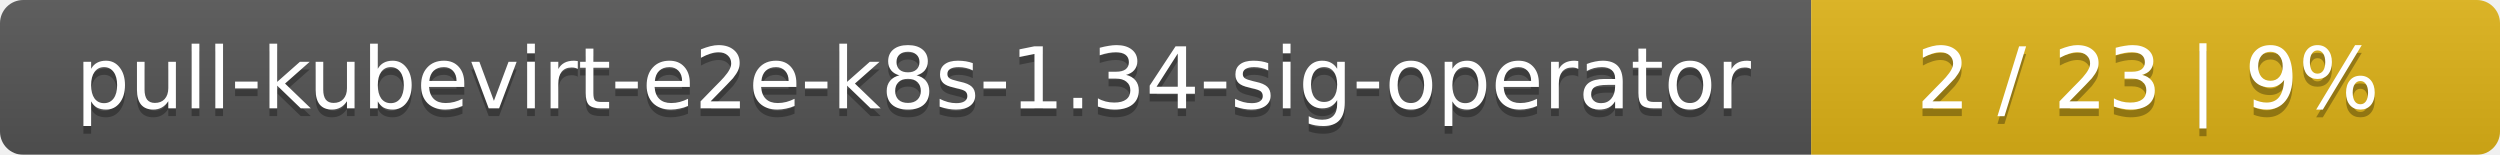
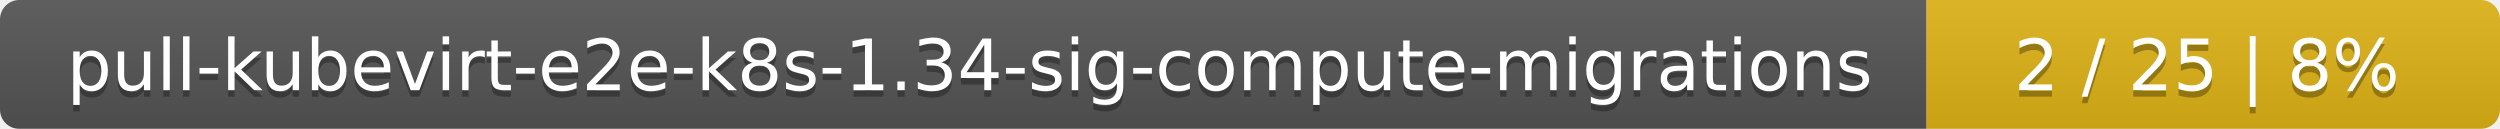
- <svg xmlns="http://www.w3.org/2000/svg" width="323" height="20">
+ <svg xmlns="http://www.w3.org/2000/svg" width="388" height="20">
  <linearGradient id="smooth" x2="0" y2="100%">
    <stop offset="0" stop-color="#bbb" stop-opacity=".1" />
    <stop offset="1" stop-opacity=".1" />
  </linearGradient>
  <mask id="round">
-     <rect width="323" height="20" rx="3" fill="#fff" />
+     <rect width="388" height="20" rx="3" fill="#fff" />
  </mask>
  <g mask="url(#round)">
-     <rect width="234" height="20" fill="#555" />
-     <rect x="234" width="89" height="20" fill="#dfb317" />
-     <rect width="323" height="20" fill="url(#smooth)" />
+     <rect width="299" height="20" fill="#555" />
+     <rect x="299" width="89" height="20" fill="#dfb317" />
+     <rect width="388" height="20" fill="url(#smooth)" />
  </g>
  <g fill="#fff" text-anchor="middle" font-family="DejaVu Sans,Verdana,Geneva,sans-serif" font-size="11">
-     <text x="118" y="15" fill="#010101" fill-opacity=".3">pull-kubevirt-e2e-k8s-1.34-sig-operator</text>
-     <text x="118" y="14">pull-kubevirt-e2e-k8s-1.34-sig-operator</text>
-     <text x="277.5" y="15" fill="#010101" fill-opacity=".3">2 / 23    |    9%</text>
-     <text x="277.5" y="14">2 / 23    |    9%</text>
+     <text x="150.5" y="15" fill="#010101" fill-opacity=".3">pull-kubevirt-e2e-k8s-1.34-sig-compute-migrations</text>
+     <text x="150.5" y="14">pull-kubevirt-e2e-k8s-1.34-sig-compute-migrations</text>
+     <text x="342.5" y="15" fill="#010101" fill-opacity=".3">2 / 25    |    8%</text>
+     <text x="342.5" y="14">2 / 25    |    8%</text>
  </g>
</svg>
